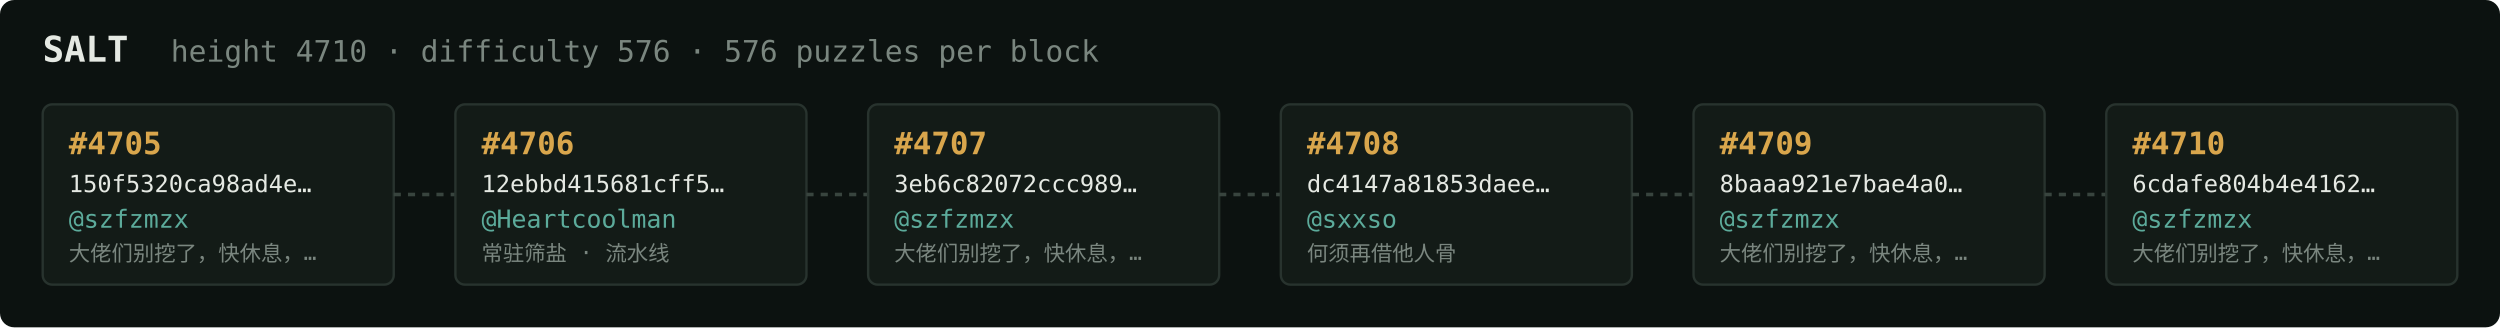
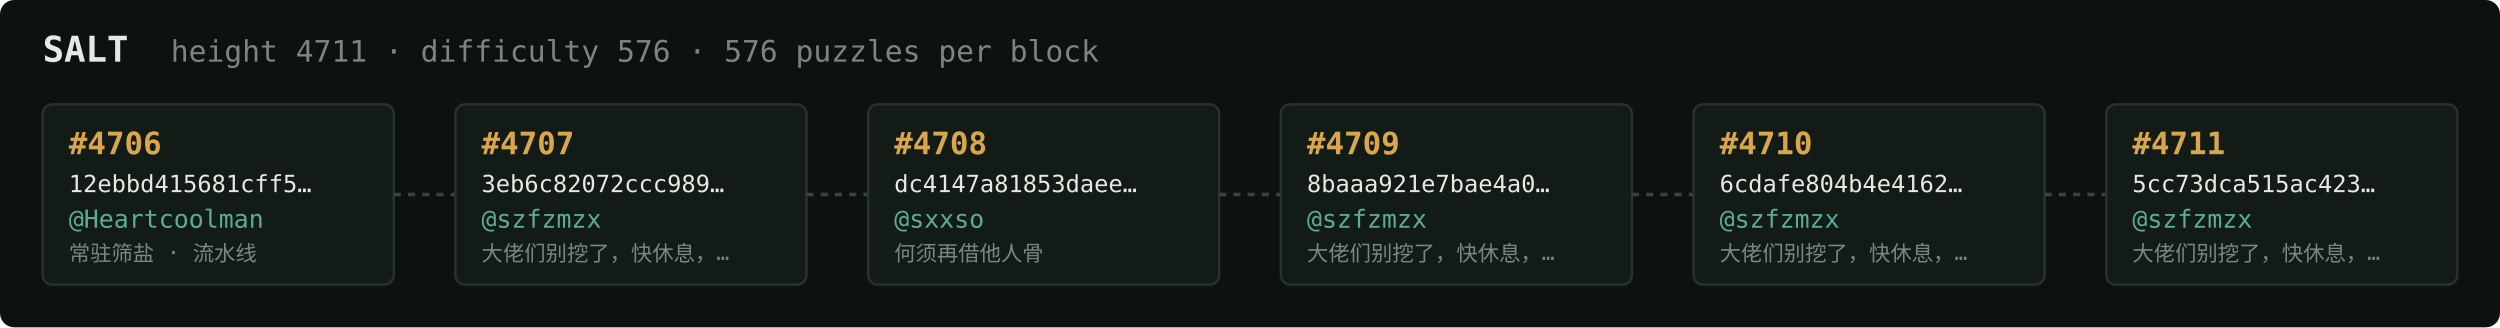
<svg xmlns="http://www.w3.org/2000/svg" width="1054" height="138" viewBox="0 0 1054 138" font-family="ui-monospace,SFMono-Regular,Menlo,monospace">
  <rect fill="#0c1210" width="1054" height="138" rx="6" />
  <text x="18" y="26" fill="#e5e9e3" font-size="15" font-weight="700">SALT</text>
-   <text x="72" y="26" fill="#7a867f" font-size="12.5">height 4710 · difficulty 576 · 576 puzzles per block</text>
+   <text x="72" y="26" fill="#7a867f" font-size="12.5">height 4711 · difficulty 576 · 576 puzzles per block</text>
  <rect x="18" y="44" width="148" height="76" rx="4" fill="#131b17" stroke="#28332e" stroke-width="1" />
-   <text x="29" y="65" fill="#d9a64c" font-size="13" font-weight="700">#4705</text>
-   <text x="29" y="81" fill="#e5e9e3" font-size="10">150f5320ca98ad4e…</text>
-   <text x="29" y="96" fill="#5cab9b" font-size="10.5">@szfzmzx</text>
-   <text x="29" y="110" fill="#7a867f" font-size="9">大佬们别挖了，快休息，…</text>
+   <text x="29" y="65" fill="#d9a64c" font-size="13" font-weight="700">#4706</text>
+   <text x="29" y="81" fill="#e5e9e3" font-size="10">12ebbd415681cff5…</text>
+   <text x="29" y="96" fill="#5cab9b" font-size="10.5">@Heartcoolman</text>
+   <text x="29" y="110" fill="#7a867f" font-size="9">常驻筛盐 · 流水线</text>
  <line x1="166" y1="82.0" x2="192" y2="82.0" stroke="#38443e" stroke-width="1.5" stroke-dasharray="3 3" />
  <rect x="192" y="44" width="148" height="76" rx="4" fill="#131b17" stroke="#28332e" stroke-width="1" />
-   <text x="203" y="65" fill="#d9a64c" font-size="13" font-weight="700">#4706</text>
-   <text x="203" y="81" fill="#e5e9e3" font-size="10">12ebbd415681cff5…</text>
-   <text x="203" y="96" fill="#5cab9b" font-size="10.5">@Heartcoolman</text>
-   <text x="203" y="110" fill="#7a867f" font-size="9">常驻筛盐 · 流水线</text>
+   <text x="203" y="65" fill="#d9a64c" font-size="13" font-weight="700">#4707</text>
+   <text x="203" y="81" fill="#e5e9e3" font-size="10">3eb6c82072ccc989…</text>
+   <text x="203" y="96" fill="#5cab9b" font-size="10.5">@szfzmzx</text>
+   <text x="203" y="110" fill="#7a867f" font-size="9">大佬们别挖了，快休息，…</text>
  <line x1="340" y1="82.0" x2="366" y2="82.0" stroke="#38443e" stroke-width="1.5" stroke-dasharray="3 3" />
  <rect x="366" y="44" width="148" height="76" rx="4" fill="#131b17" stroke="#28332e" stroke-width="1" />
-   <text x="377" y="65" fill="#d9a64c" font-size="13" font-weight="700">#4707</text>
-   <text x="377" y="81" fill="#e5e9e3" font-size="10">3eb6c82072ccc989…</text>
-   <text x="377" y="96" fill="#5cab9b" font-size="10.5">@szfzmzx</text>
-   <text x="377" y="110" fill="#7a867f" font-size="9">大佬们别挖了，快休息，…</text>
+   <text x="377" y="65" fill="#d9a64c" font-size="13" font-weight="700">#4708</text>
+   <text x="377" y="81" fill="#e5e9e3" font-size="10">dc4147a81853daee…</text>
+   <text x="377" y="96" fill="#5cab9b" font-size="10.5">@sxxso</text>
+   <text x="377" y="110" fill="#7a867f" font-size="9">何须再借他人骨</text>
  <line x1="514" y1="82.0" x2="540" y2="82.0" stroke="#38443e" stroke-width="1.5" stroke-dasharray="3 3" />
  <rect x="540" y="44" width="148" height="76" rx="4" fill="#131b17" stroke="#28332e" stroke-width="1" />
-   <text x="551" y="65" fill="#d9a64c" font-size="13" font-weight="700">#4708</text>
-   <text x="551" y="81" fill="#e5e9e3" font-size="10">dc4147a81853daee…</text>
-   <text x="551" y="96" fill="#5cab9b" font-size="10.5">@sxxso</text>
-   <text x="551" y="110" fill="#7a867f" font-size="9">何须再借他人骨</text>
+   <text x="551" y="65" fill="#d9a64c" font-size="13" font-weight="700">#4709</text>
+   <text x="551" y="81" fill="#e5e9e3" font-size="10">8baaa921e7bae4a0…</text>
+   <text x="551" y="96" fill="#5cab9b" font-size="10.5">@szfzmzx</text>
+   <text x="551" y="110" fill="#7a867f" font-size="9">大佬们别挖了，快休息，…</text>
  <line x1="688" y1="82.0" x2="714" y2="82.0" stroke="#38443e" stroke-width="1.5" stroke-dasharray="3 3" />
  <rect x="714" y="44" width="148" height="76" rx="4" fill="#131b17" stroke="#28332e" stroke-width="1" />
-   <text x="725" y="65" fill="#d9a64c" font-size="13" font-weight="700">#4709</text>
-   <text x="725" y="81" fill="#e5e9e3" font-size="10">8baaa921e7bae4a0…</text>
+   <text x="725" y="65" fill="#d9a64c" font-size="13" font-weight="700">#4710</text>
+   <text x="725" y="81" fill="#e5e9e3" font-size="10">6cdafe804b4e4162…</text>
  <text x="725" y="96" fill="#5cab9b" font-size="10.5">@szfzmzx</text>
  <text x="725" y="110" fill="#7a867f" font-size="9">大佬们别挖了，快休息，…</text>
  <line x1="862" y1="82.0" x2="888" y2="82.0" stroke="#38443e" stroke-width="1.5" stroke-dasharray="3 3" />
  <rect x="888" y="44" width="148" height="76" rx="4" fill="#131b17" stroke="#28332e" stroke-width="1" />
-   <text x="899" y="65" fill="#d9a64c" font-size="13" font-weight="700">#4710</text>
-   <text x="899" y="81" fill="#e5e9e3" font-size="10">6cdafe804b4e4162…</text>
+   <text x="899" y="65" fill="#d9a64c" font-size="13" font-weight="700">#4711</text>
+   <text x="899" y="81" fill="#e5e9e3" font-size="10">5cc73dca515ac423…</text>
  <text x="899" y="96" fill="#5cab9b" font-size="10.5">@szfzmzx</text>
  <text x="899" y="110" fill="#7a867f" font-size="9">大佬们别挖了，快休息，…</text>
</svg>
